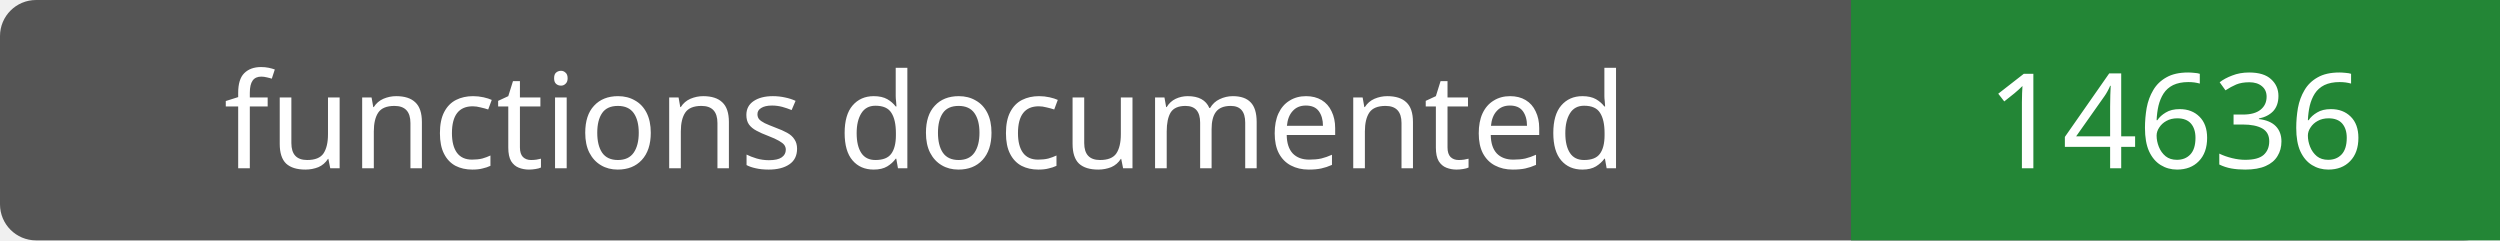
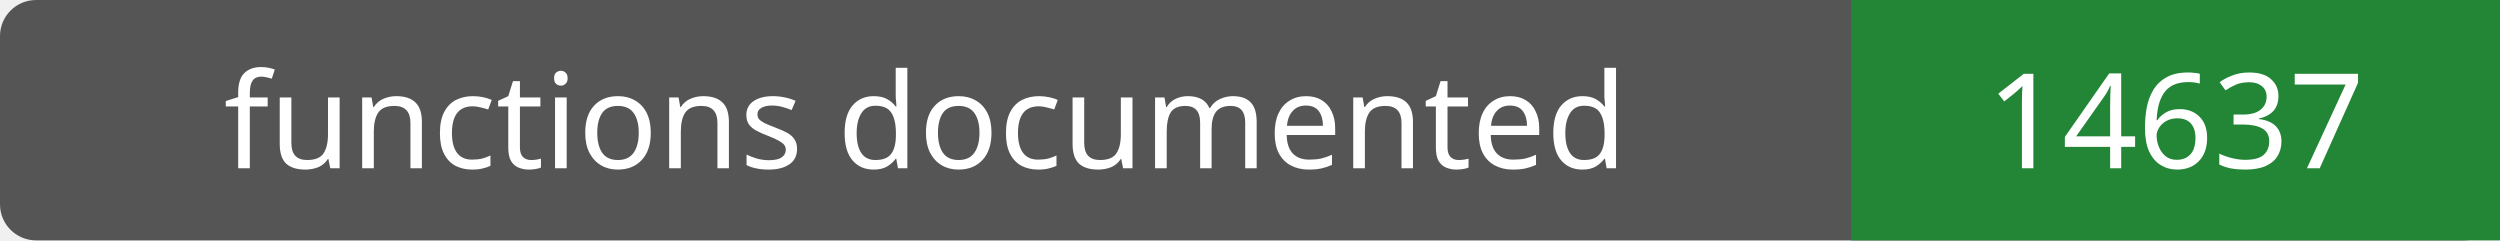
- <svg xmlns="http://www.w3.org/2000/svg" width="208" height="20" role="img" aria-label="functions documented: 14636">
+ <svg xmlns="http://www.w3.org/2000/svg" width="208" height="20" role="img" aria-label="functions documented: 14637">
  <rect width="208" height="20" rx="3" fill="#555" />
  <path fill="#238636" d="M154 0h54v20H154z" />
  <g fill="#fff" text-anchor="middle" font-family="Verdana,sans-serif" font-size="11">
    <text x="77.0" y="14">functions documented</text>
-     <text x="181.0" y="14">14636</text>
+     <text x="181.0" y="14">14637</text>
  </g>
</svg>
